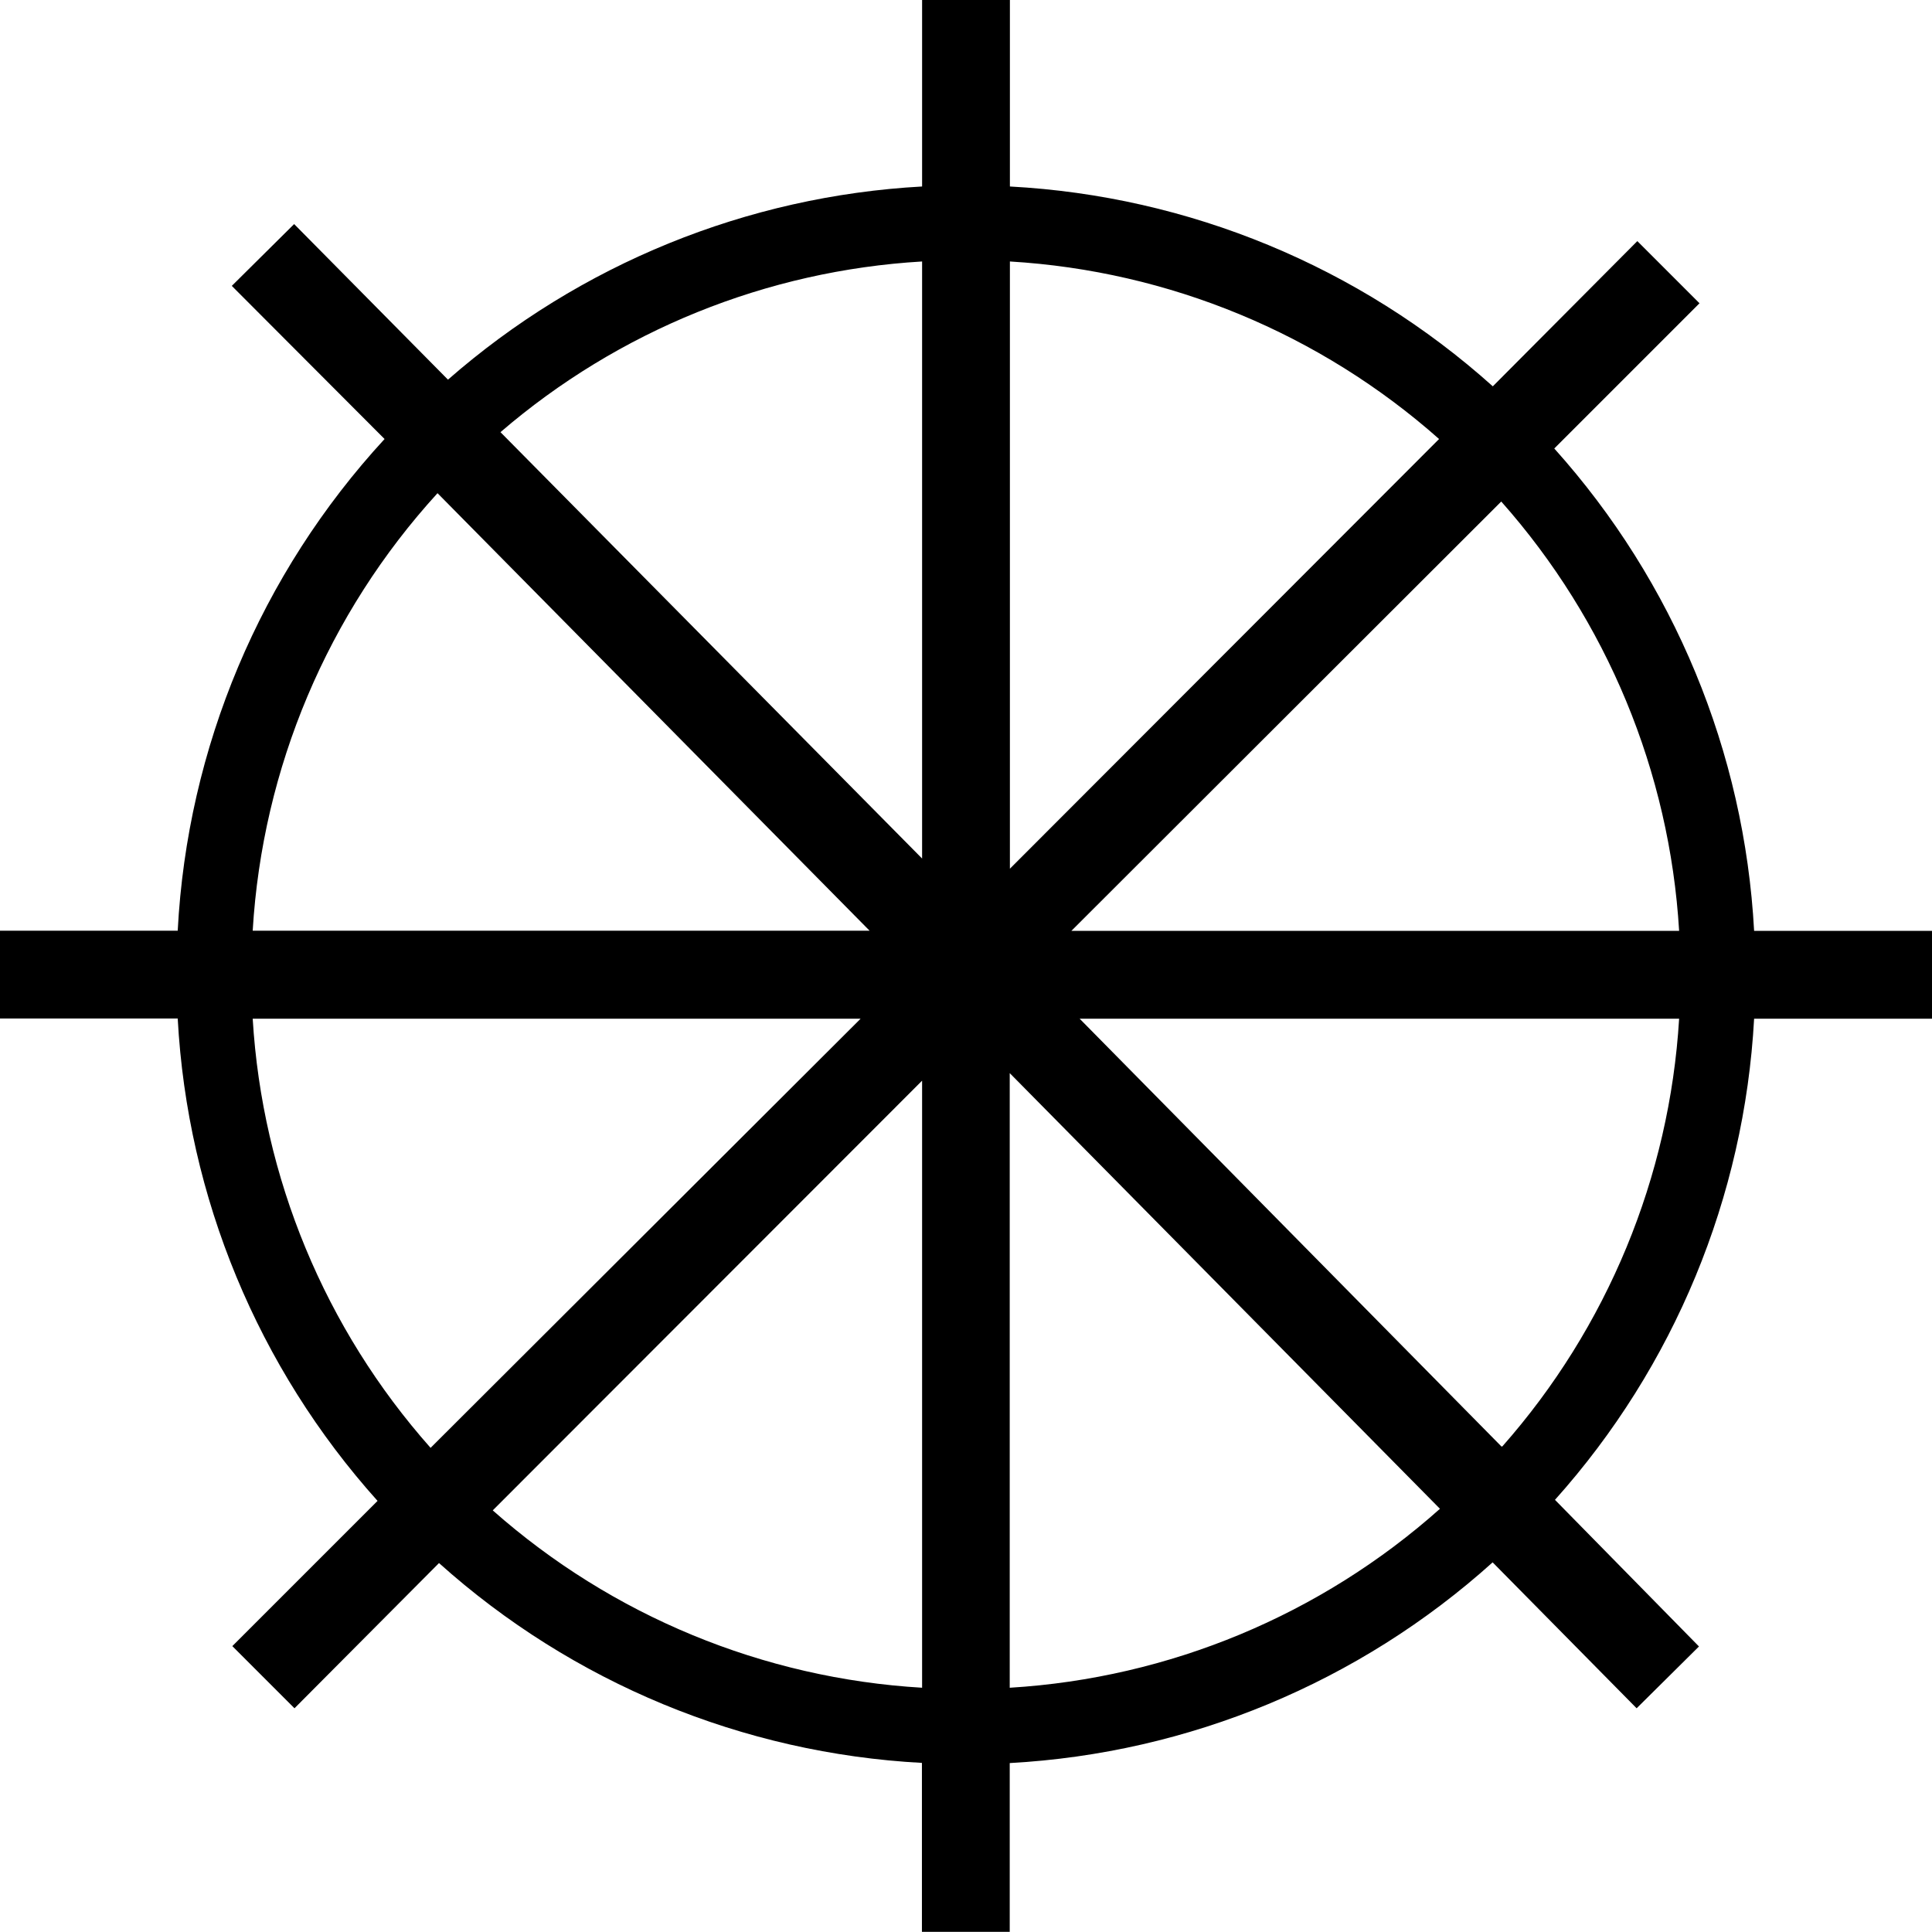
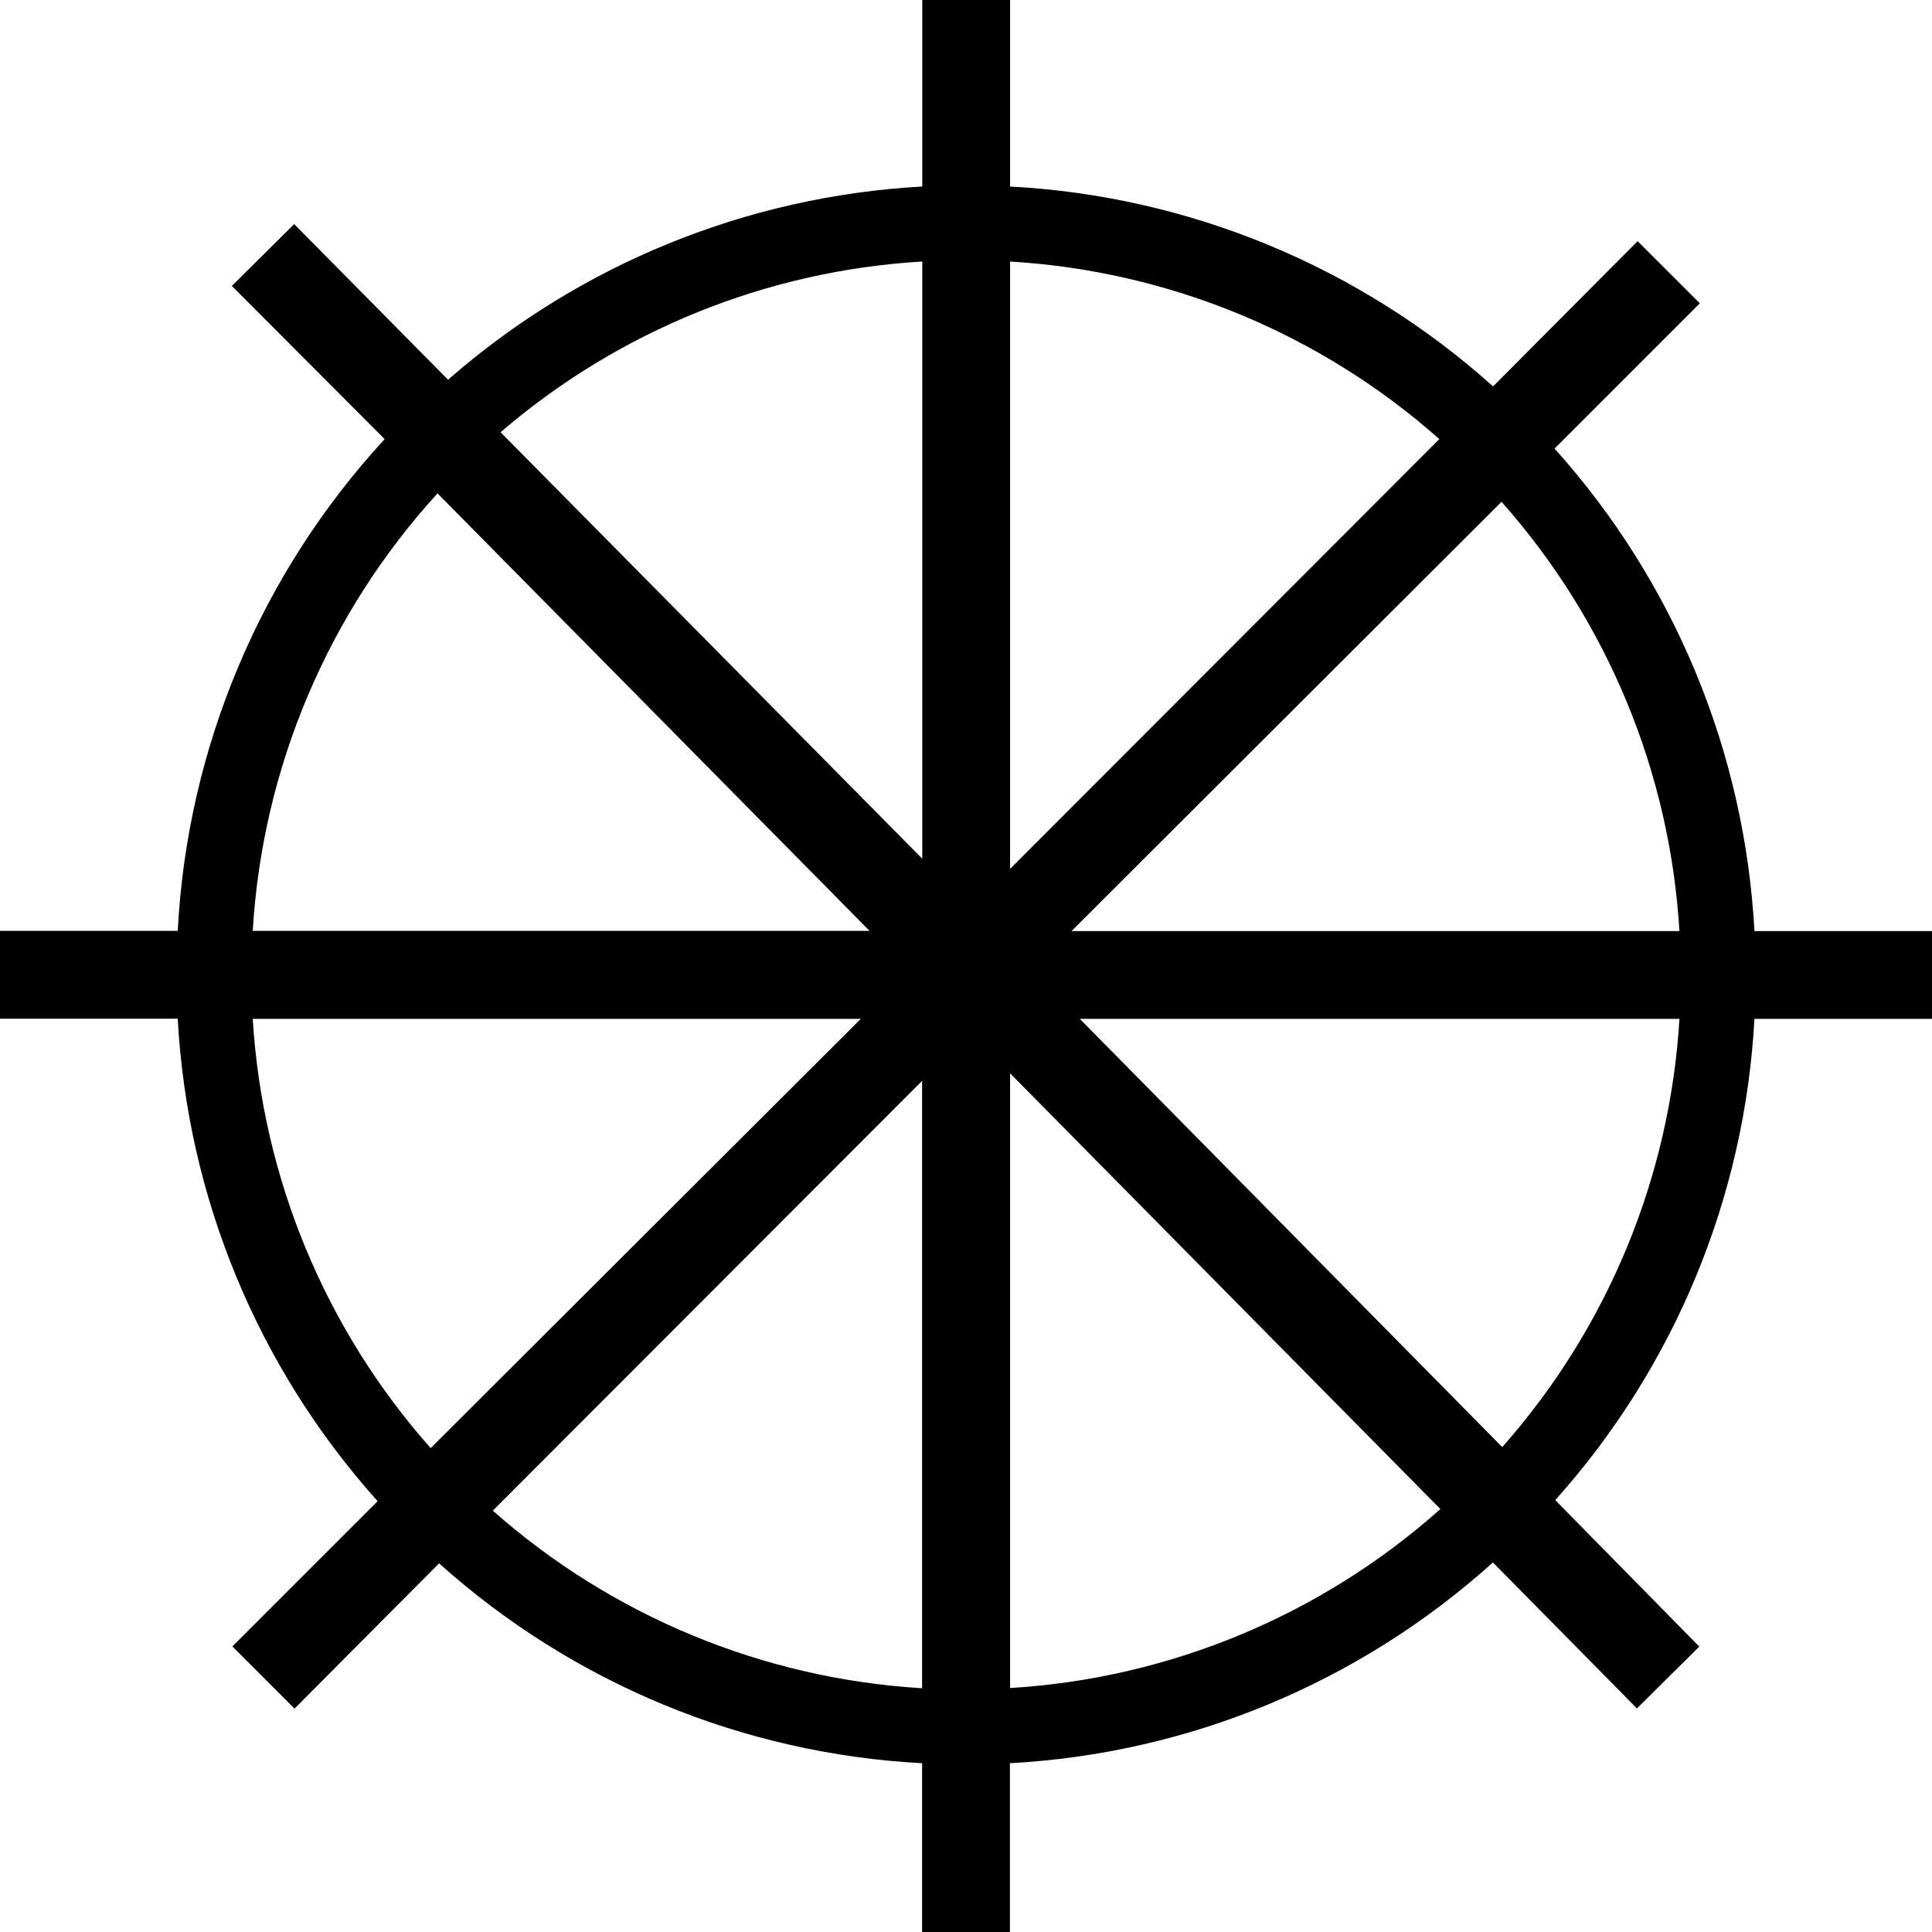
- <svg xmlns="http://www.w3.org/2000/svg" width="11.002" height="11.002" viewBox="0 0 11.002 11.002">
-   <path d="M11.002,5.801v-0.5H9.989A4.474,4.474,0,0,0,8.851,2.554l0.827-.827L9.324,1.373,8.501,2.2a4.475,4.475,0,0,0-2.75-1.138V0h-0.5V1.062a4.472,4.472,0,0,0-2.7,1.1L1.675,1.276,1.32,1.628,2.19,2.5a4.478,4.478,0,0,0-1.178,2.8H0v0.5H1.012A4.475,4.475,0,0,0,2.15,8.547l-0.827.827L1.677,9.728,2.5,8.901a4.475,4.475,0,0,0,2.75,1.138v0.962h0.5V10.04a4.476,4.476,0,0,0,2.75-1.143l0.82,0.831,0.355-.352L8.855,8.541a4.474,4.474,0,0,0,1.134-2.74h1.012Zm-1.439-.5H6.101L8.549,2.856A4.05,4.05,0,0,1,9.562,5.301ZM8.195,2.5L5.751,4.947V1.489A4.049,4.049,0,0,1,8.195,2.5ZM5.251,1.489v3.4L2.85,2.461A4.046,4.046,0,0,1,5.251,1.489Zm-2.759,1.32,2.46,2.491H1.439A4.054,4.054,0,0,1,2.491,2.809ZM1.439,5.801H4.901L2.452,8.245A4.05,4.05,0,0,1,1.439,5.801Zm1.367,2.8L5.251,6.154V9.611A4.05,4.05,0,0,1,2.806,8.601Zm2.944,1.01V6.111l2.45,2.481A4.05,4.05,0,0,1,5.751,9.611Zm2.8-1.374L6.148,5.801H9.562A4.049,4.049,0,0,1,8.555,8.237H8.551Z" />
+ <svg xmlns="http://www.w3.org/2000/svg" version="1.1" width="11px" height="11px" viewBox="0 0 11 11">
+   <path d="M11.002,5.801v-0.5H9.989C9.934,4.282,9.533,3.313,8.851,2.554l0.827-0.827l-0.354-0.354L8.501,2.2  c-0.76-0.682-1.73-1.084-2.75-1.138V0h-0.5v1.062c-0.998,0.055-1.948,0.442-2.7,1.1l-0.876-0.886L1.32,1.628  L2.19,2.5C1.483,3.268,1.066,4.258,1.012,5.3H0v0.5h1.012C1.067,6.819,1.469,7.788,2.15,8.547L1.323,9.374  l0.354,0.354L2.5,8.901c0.76,0.682,1.73,1.084,2.75,1.138v0.962h0.5v-0.962  C6.77,9.984,7.741,9.58,8.5,8.896l0.82,0.831l0.355-0.352L8.855,8.541c0.679-0.758,1.079-1.724,1.134-2.74  h1.012V5.801z M9.562,5.301H6.101l2.448-2.444C9.151,3.535,9.508,4.396,9.562,5.301z M8.195,2.5L5.751,4.947  V1.489C6.656,1.543,7.517,1.899,8.195,2.5z M5.251,1.489v3.4L2.85,2.461C3.522,1.883,4.366,1.541,5.251,1.489z   M2.491,2.809l2.46,2.491H1.439c0.055-0.926,0.427-1.806,1.052-2.491L2.491,2.809z M1.439,5.801h3.462  L2.452,8.245C1.851,7.567,1.494,6.706,1.439,5.801z M2.806,8.601l2.444-2.447v3.458  C4.346,9.558,3.485,9.202,2.806,8.601V8.601z M5.751,9.611V6.111l2.45,2.481  c-0.679,0.605-1.542,0.964-2.45,1.019V9.611z M8.551,8.237L6.148,5.801h3.414  C9.508,6.703,9.153,7.56,8.555,8.237h-0.004L8.551,8.237z" />
</svg>
